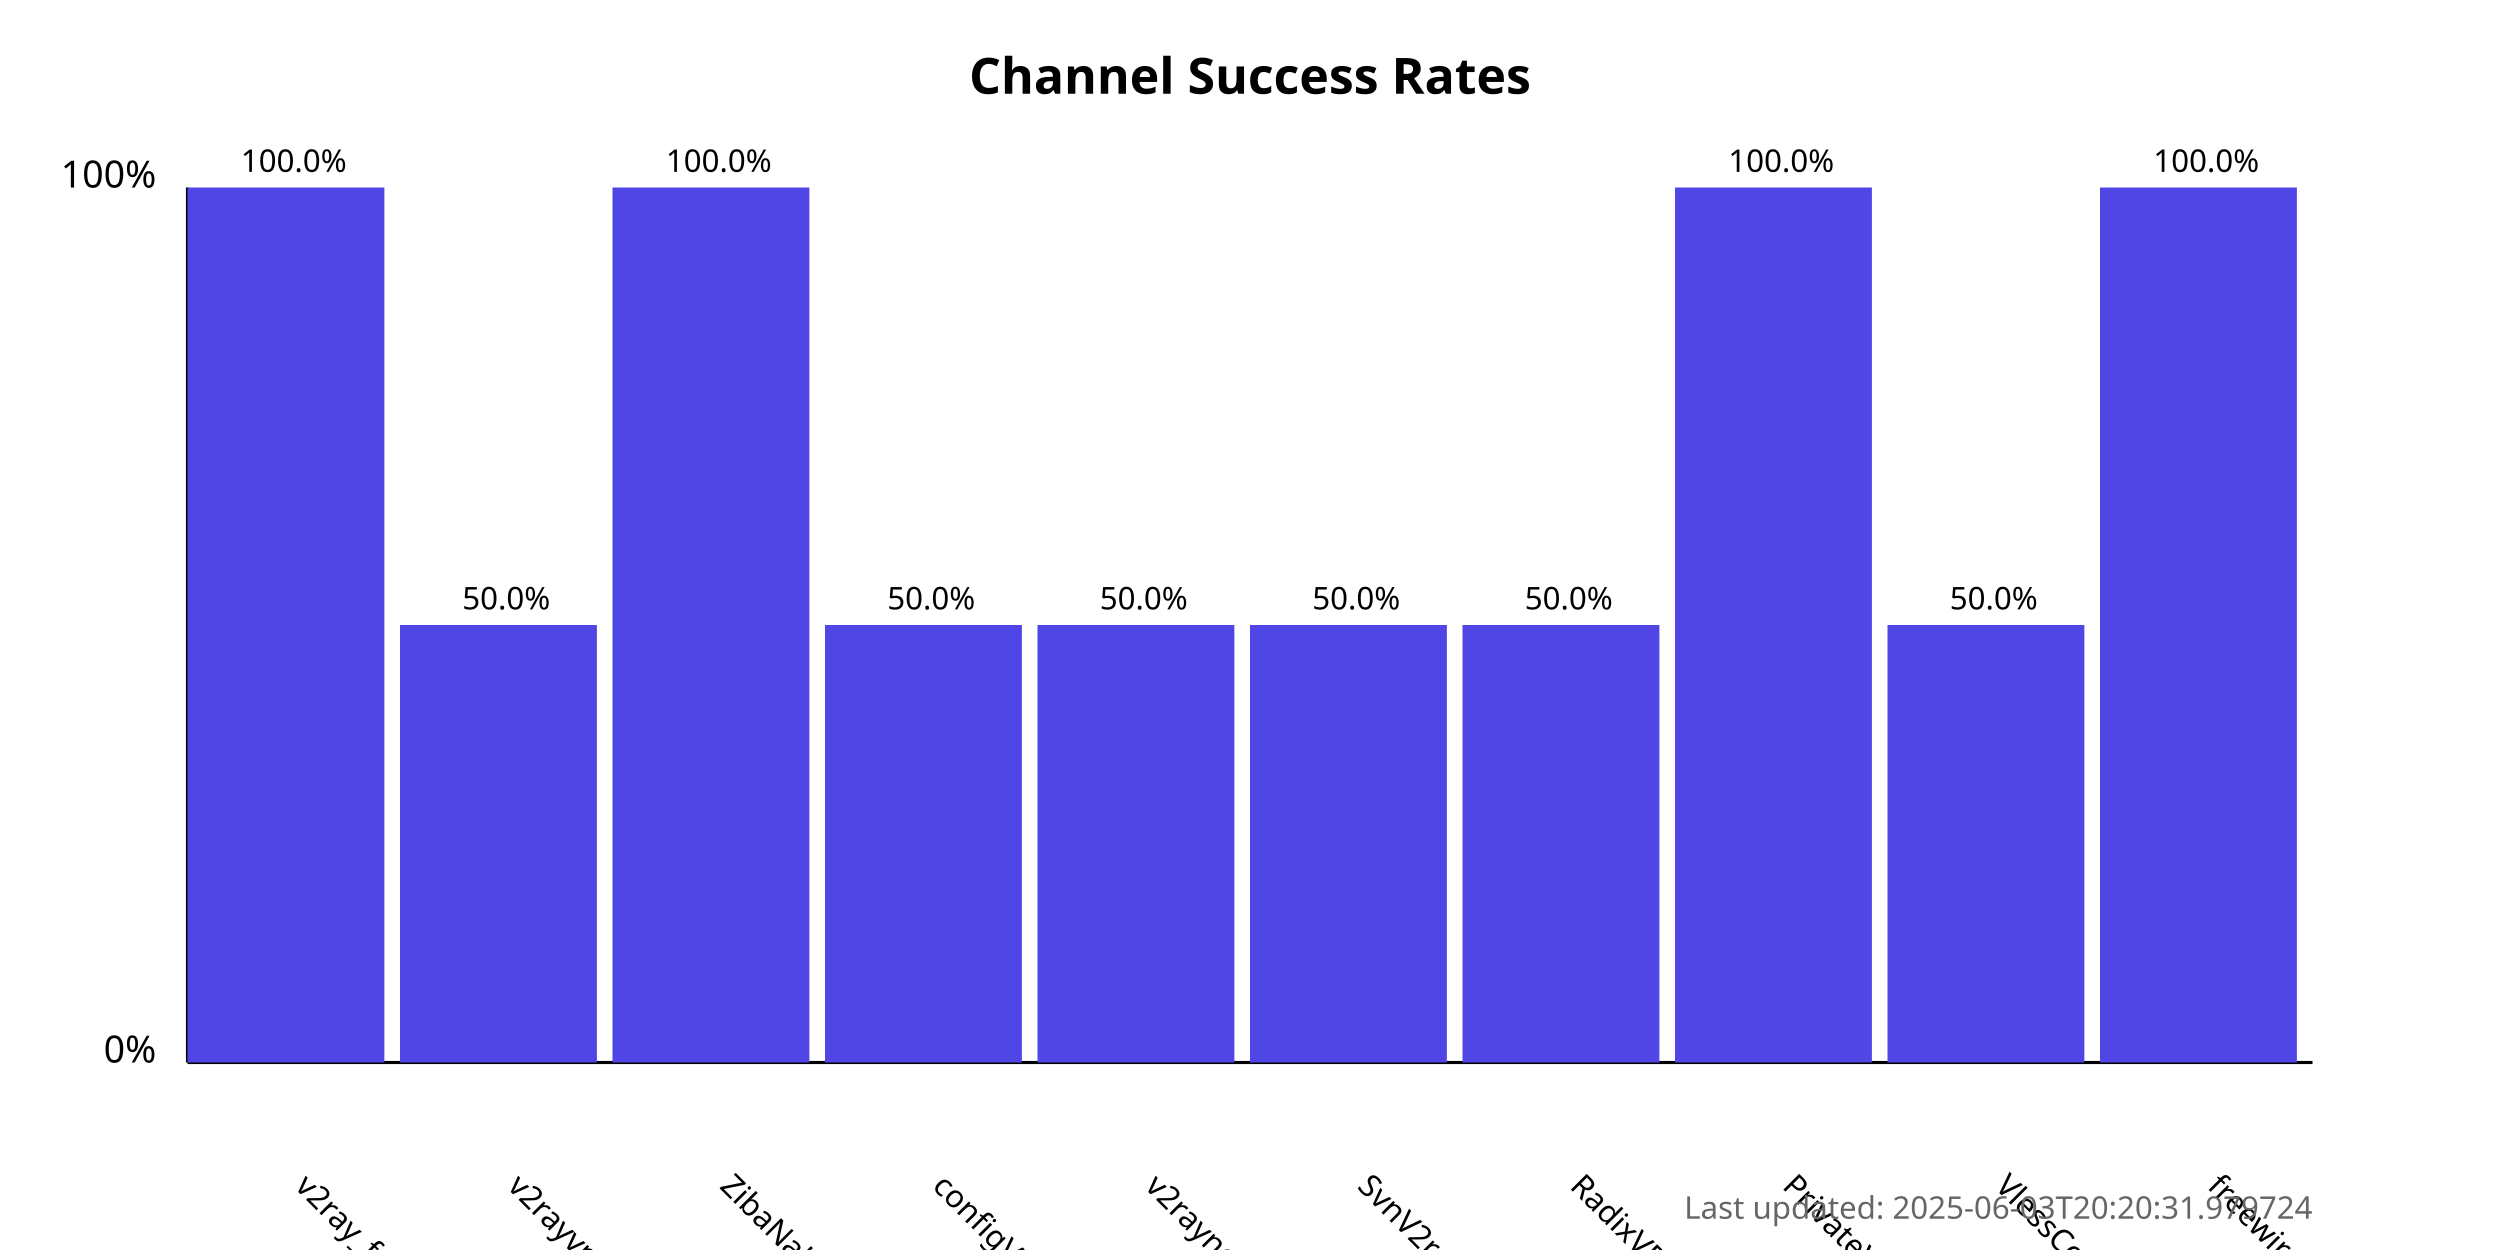
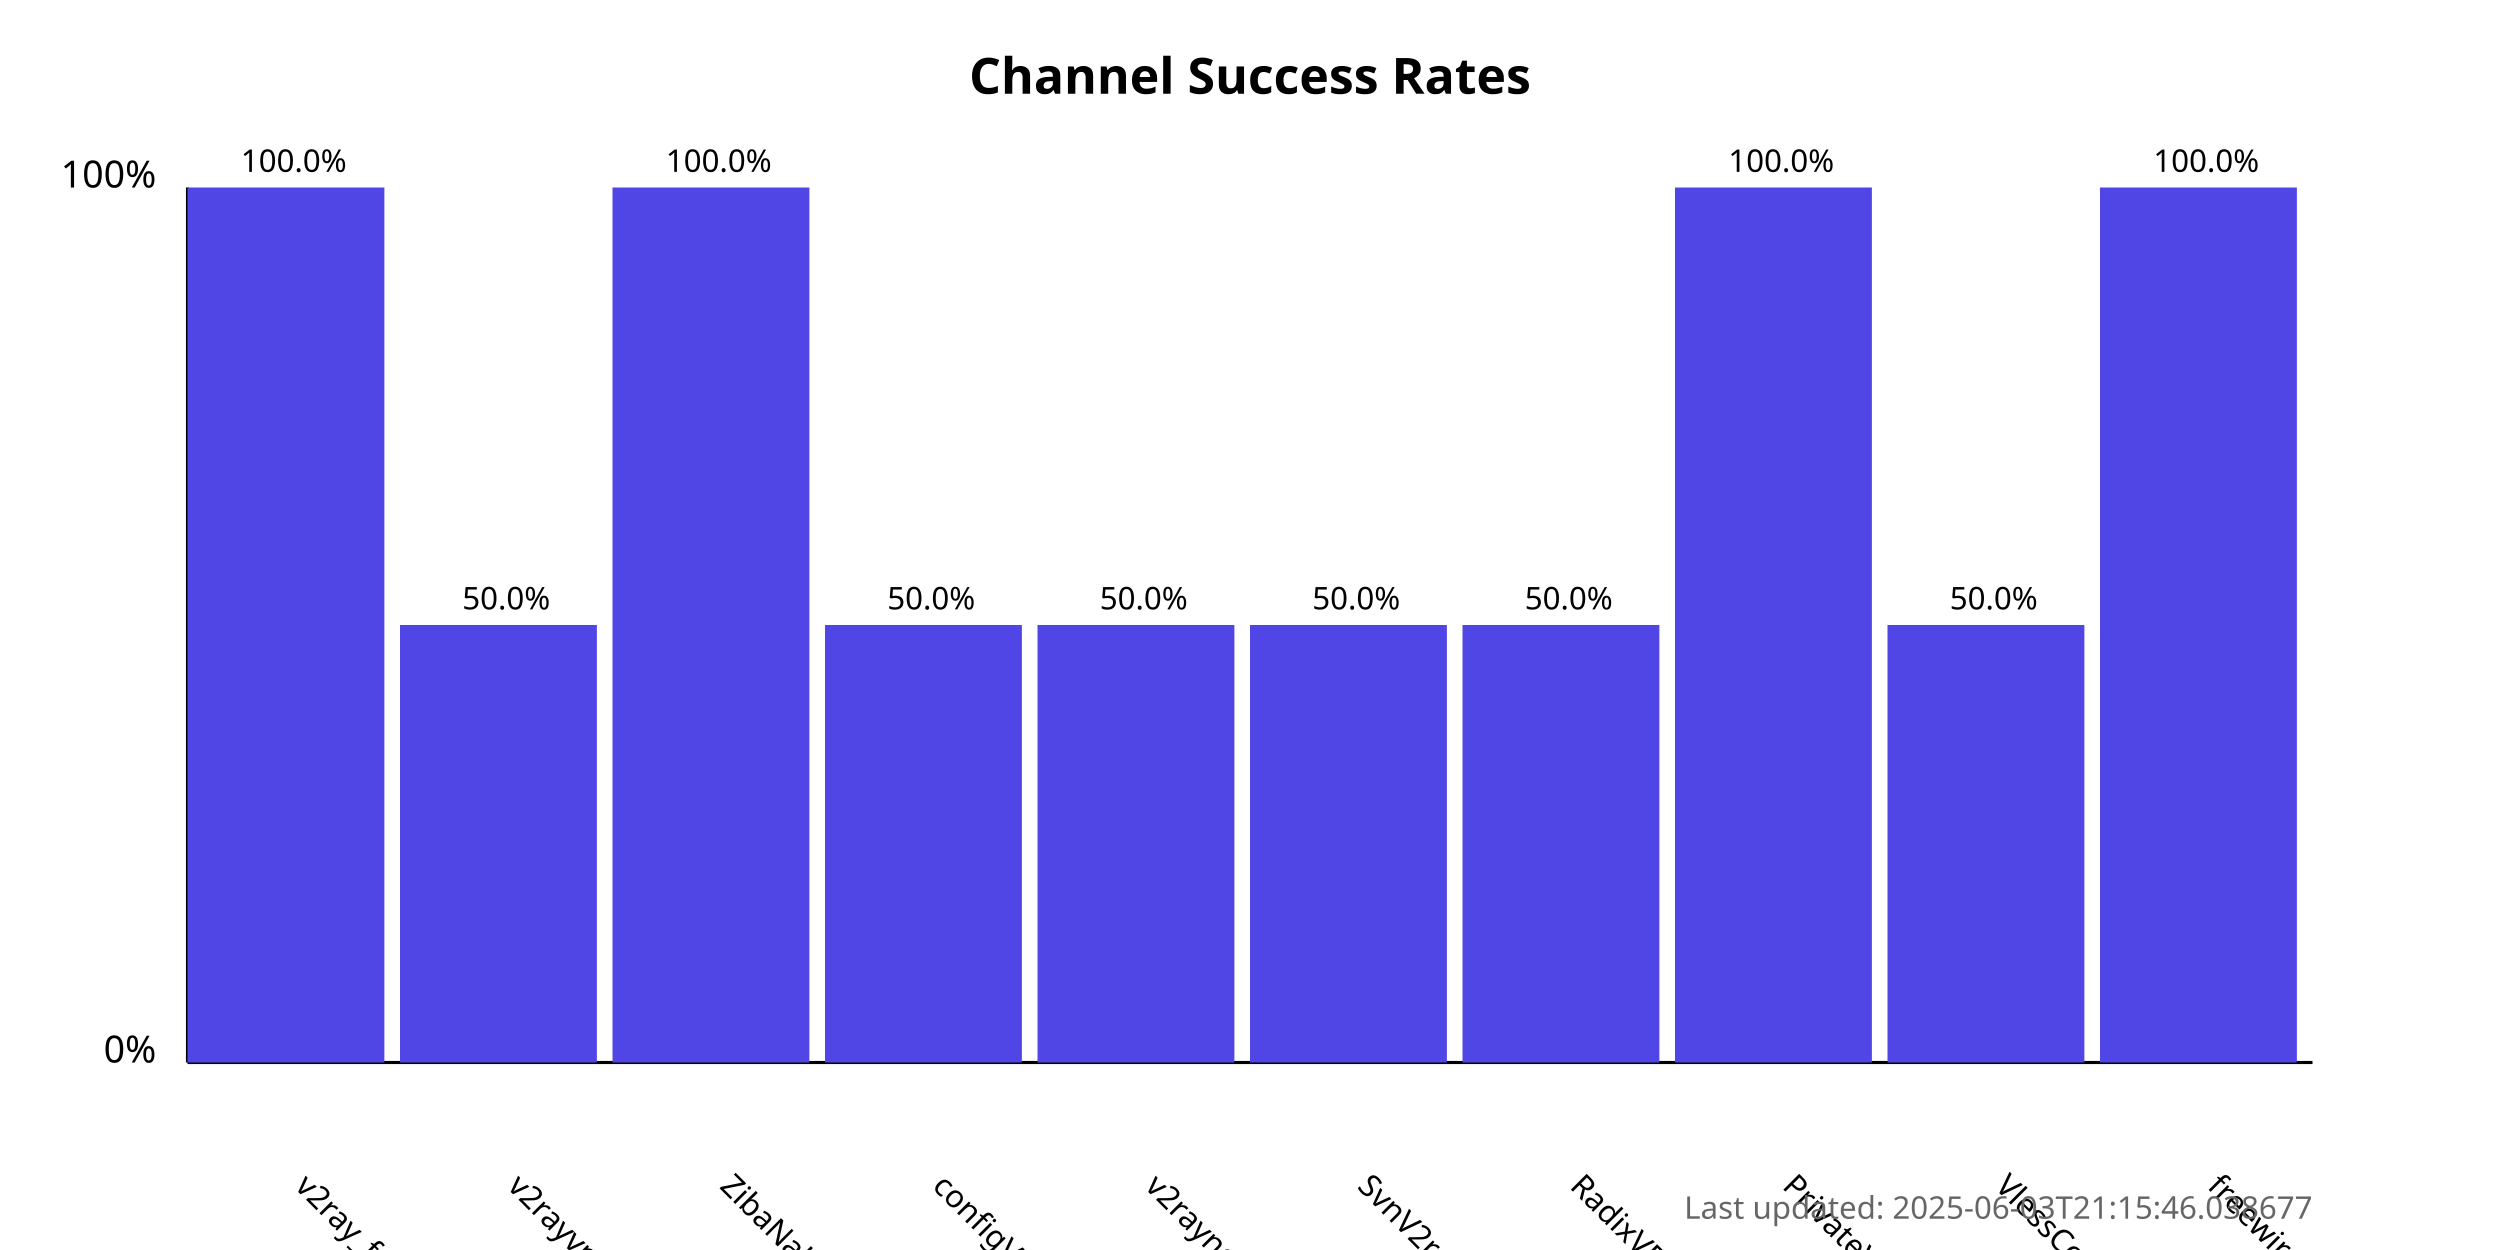
<svg xmlns="http://www.w3.org/2000/svg" width="800" height="400">
  <style>
            .chart-title { font: bold 16px sans-serif; }
            .axis-label { font: 12px sans-serif; }
            .tick-label { font: 10px sans-serif; }
            .bar { fill: #4f46e5; }
            .bar:hover { fill: #6366f1; }
            .timestamp { font: 10px sans-serif; fill: #666; }
        </style>
  <text x="400.0" y="30" text-anchor="middle" class="chart-title">
            Channel Success Rates
        </text>
  <line x1="60" y1="340" x2="60" y2="60" stroke="black" stroke-width="1" />
  <line x1="60" y1="340" x2="740" y2="340" stroke="black" stroke-width="1" />
  <text x="50" y="340" text-anchor="end" class="axis-label">0%</text>
  <text x="50" y="60" text-anchor="end" class="axis-label">100%</text>
  <g>
    <rect x="60" y="60.0" width="63.0" height="280.0" class="bar" />
    <text x="94.0" y="380" transform="rotate(45, 94.0, 380)" text-anchor="start" class="tick-label">
                v2ray_free_conf
            </text>
    <text x="94.0" y="55.0" text-anchor="middle" class="tick-label">
                100.0%
            </text>
  </g>
  <g>
    <rect x="128.0" y="200.0" width="63.0" height="140.0" class="bar" />
    <text x="162.0" y="380" transform="rotate(45, 162.0, 380)" text-anchor="start" class="tick-label">
                v2rayvpno
            </text>
    <text x="162.0" y="195.0" text-anchor="middle" class="tick-label">
                50.0%
            </text>
  </g>
  <g>
    <rect x="196.0" y="60.0" width="63.0" height="280.0" class="bar" />
    <text x="230.0" y="380" transform="rotate(45, 230.0, 380)" text-anchor="start" class="tick-label">
                ZibaNabz
            </text>
    <text x="230.0" y="55.0" text-anchor="middle" class="tick-label">
                100.0%
            </text>
  </g>
  <g>
    <rect x="264.0" y="200.0" width="63.0" height="140.0" class="bar" />
    <text x="298.0" y="380" transform="rotate(45, 298.0, 380)" text-anchor="start" class="tick-label">
                configV2rayForFree
            </text>
    <text x="298.0" y="195.0" text-anchor="middle" class="tick-label">
                50.0%
            </text>
  </g>
  <g>
    <rect x="332.0" y="200.0" width="63.0" height="140.0" class="bar" />
    <text x="366.0" y="380" transform="rotate(45, 366.0, 380)" text-anchor="start" class="tick-label">
                v2rayngvpn
            </text>
    <text x="366.0" y="195.0" text-anchor="middle" class="tick-label">
                50.0%
            </text>
  </g>
  <g>
    <rect x="400.0" y="200.0" width="63.0" height="140.0" class="bar" />
    <text x="434.0" y="380" transform="rotate(45, 434.0, 380)" text-anchor="start" class="tick-label">
                SvnV2ray
            </text>
    <text x="434.0" y="195.0" text-anchor="middle" class="tick-label">
                50.0%
            </text>
  </g>
  <g>
    <rect x="468.0" y="200.0" width="63.0" height="140.0" class="bar" />
    <text x="502.0" y="380" transform="rotate(45, 502.0, 380)" text-anchor="start" class="tick-label">
                RadixVPN
            </text>
    <text x="502.0" y="195.0" text-anchor="middle" class="tick-label">
                50.0%
            </text>
  </g>
  <g>
    <rect x="536.0" y="60.0" width="63.0" height="280.0" class="bar" />
    <text x="570.0" y="380" transform="rotate(45, 570.0, 380)" text-anchor="start" class="tick-label">
                PrivateVPNs
            </text>
    <text x="570.0" y="55.0" text-anchor="middle" class="tick-label">
                100.0%
            </text>
  </g>
  <g>
    <rect x="604.0" y="200.0" width="63.0" height="140.0" class="bar" />
    <text x="638.0" y="380" transform="rotate(45, 638.0, 380)" text-anchor="start" class="tick-label">
                VlessConfig
            </text>
    <text x="638.0" y="195.0" text-anchor="middle" class="tick-label">
                50.0%
            </text>
  </g>
  <g>
    <rect x="672.0" y="60.0" width="63.0" height="280.0" class="bar" />
    <text x="706.0" y="380" transform="rotate(45, 706.0, 380)" text-anchor="start" class="tick-label">
                freewireguard
            </text>
    <text x="706.0" y="55.0" text-anchor="middle" class="tick-label">
                100.0%
            </text>
  </g>
  <text x="740" y="390" text-anchor="end" class="timestamp">
-             Last updated: 2025-06-03T20:20:31.979724
+             Last updated: 2025-06-03T21:15:46.038677
        </text>
</svg>
